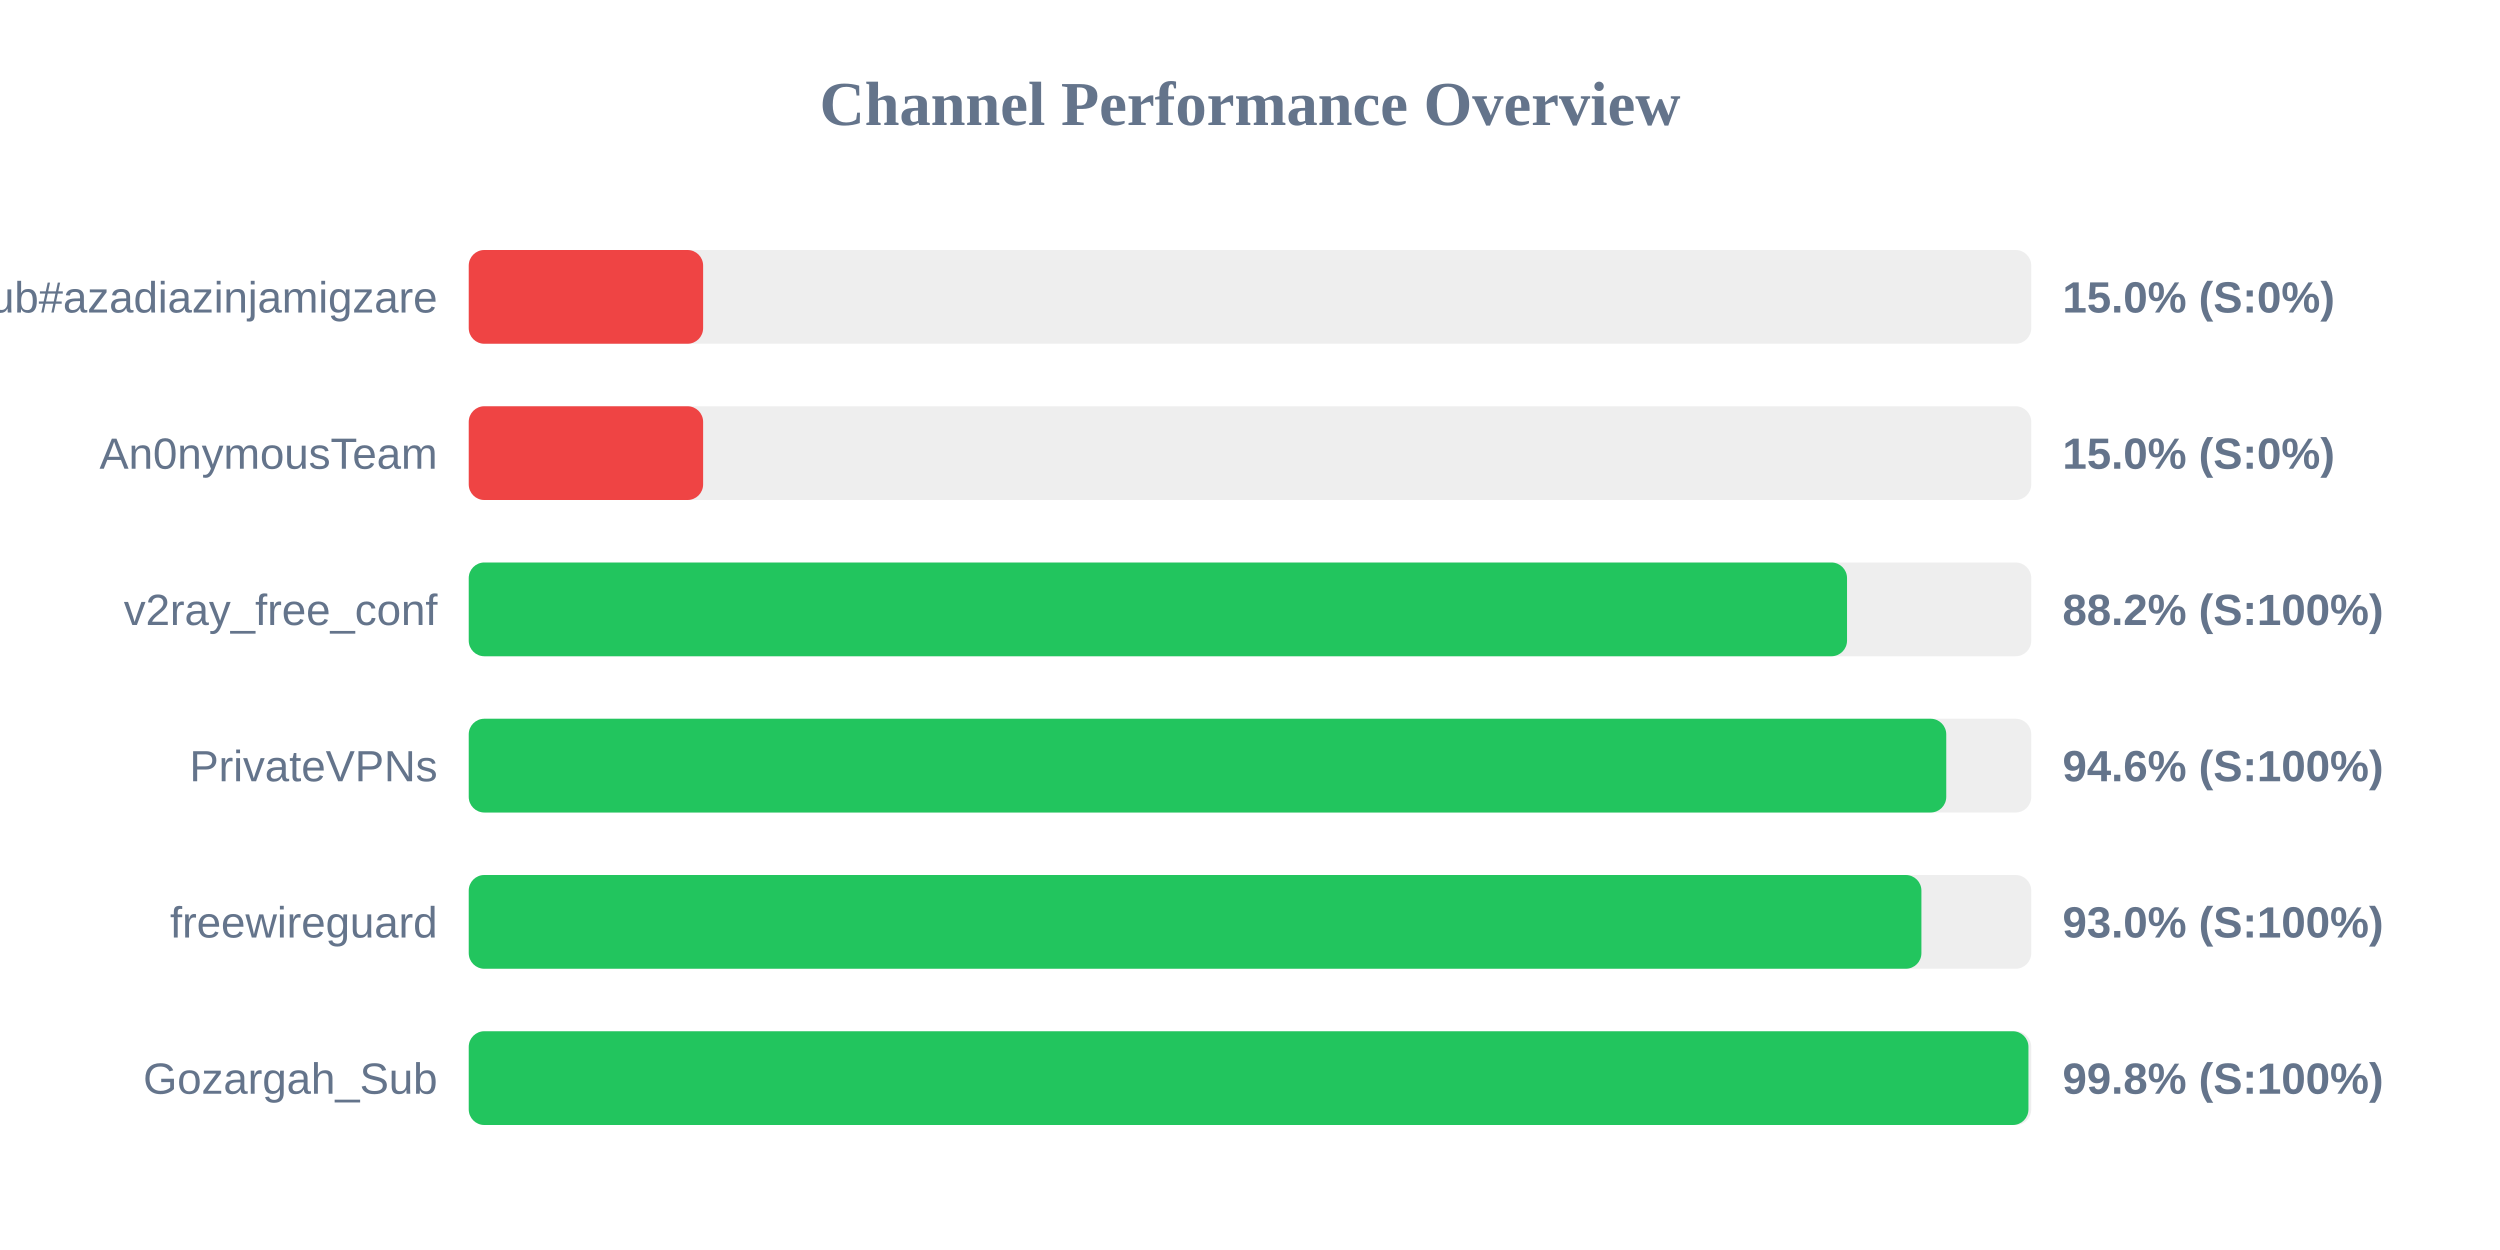
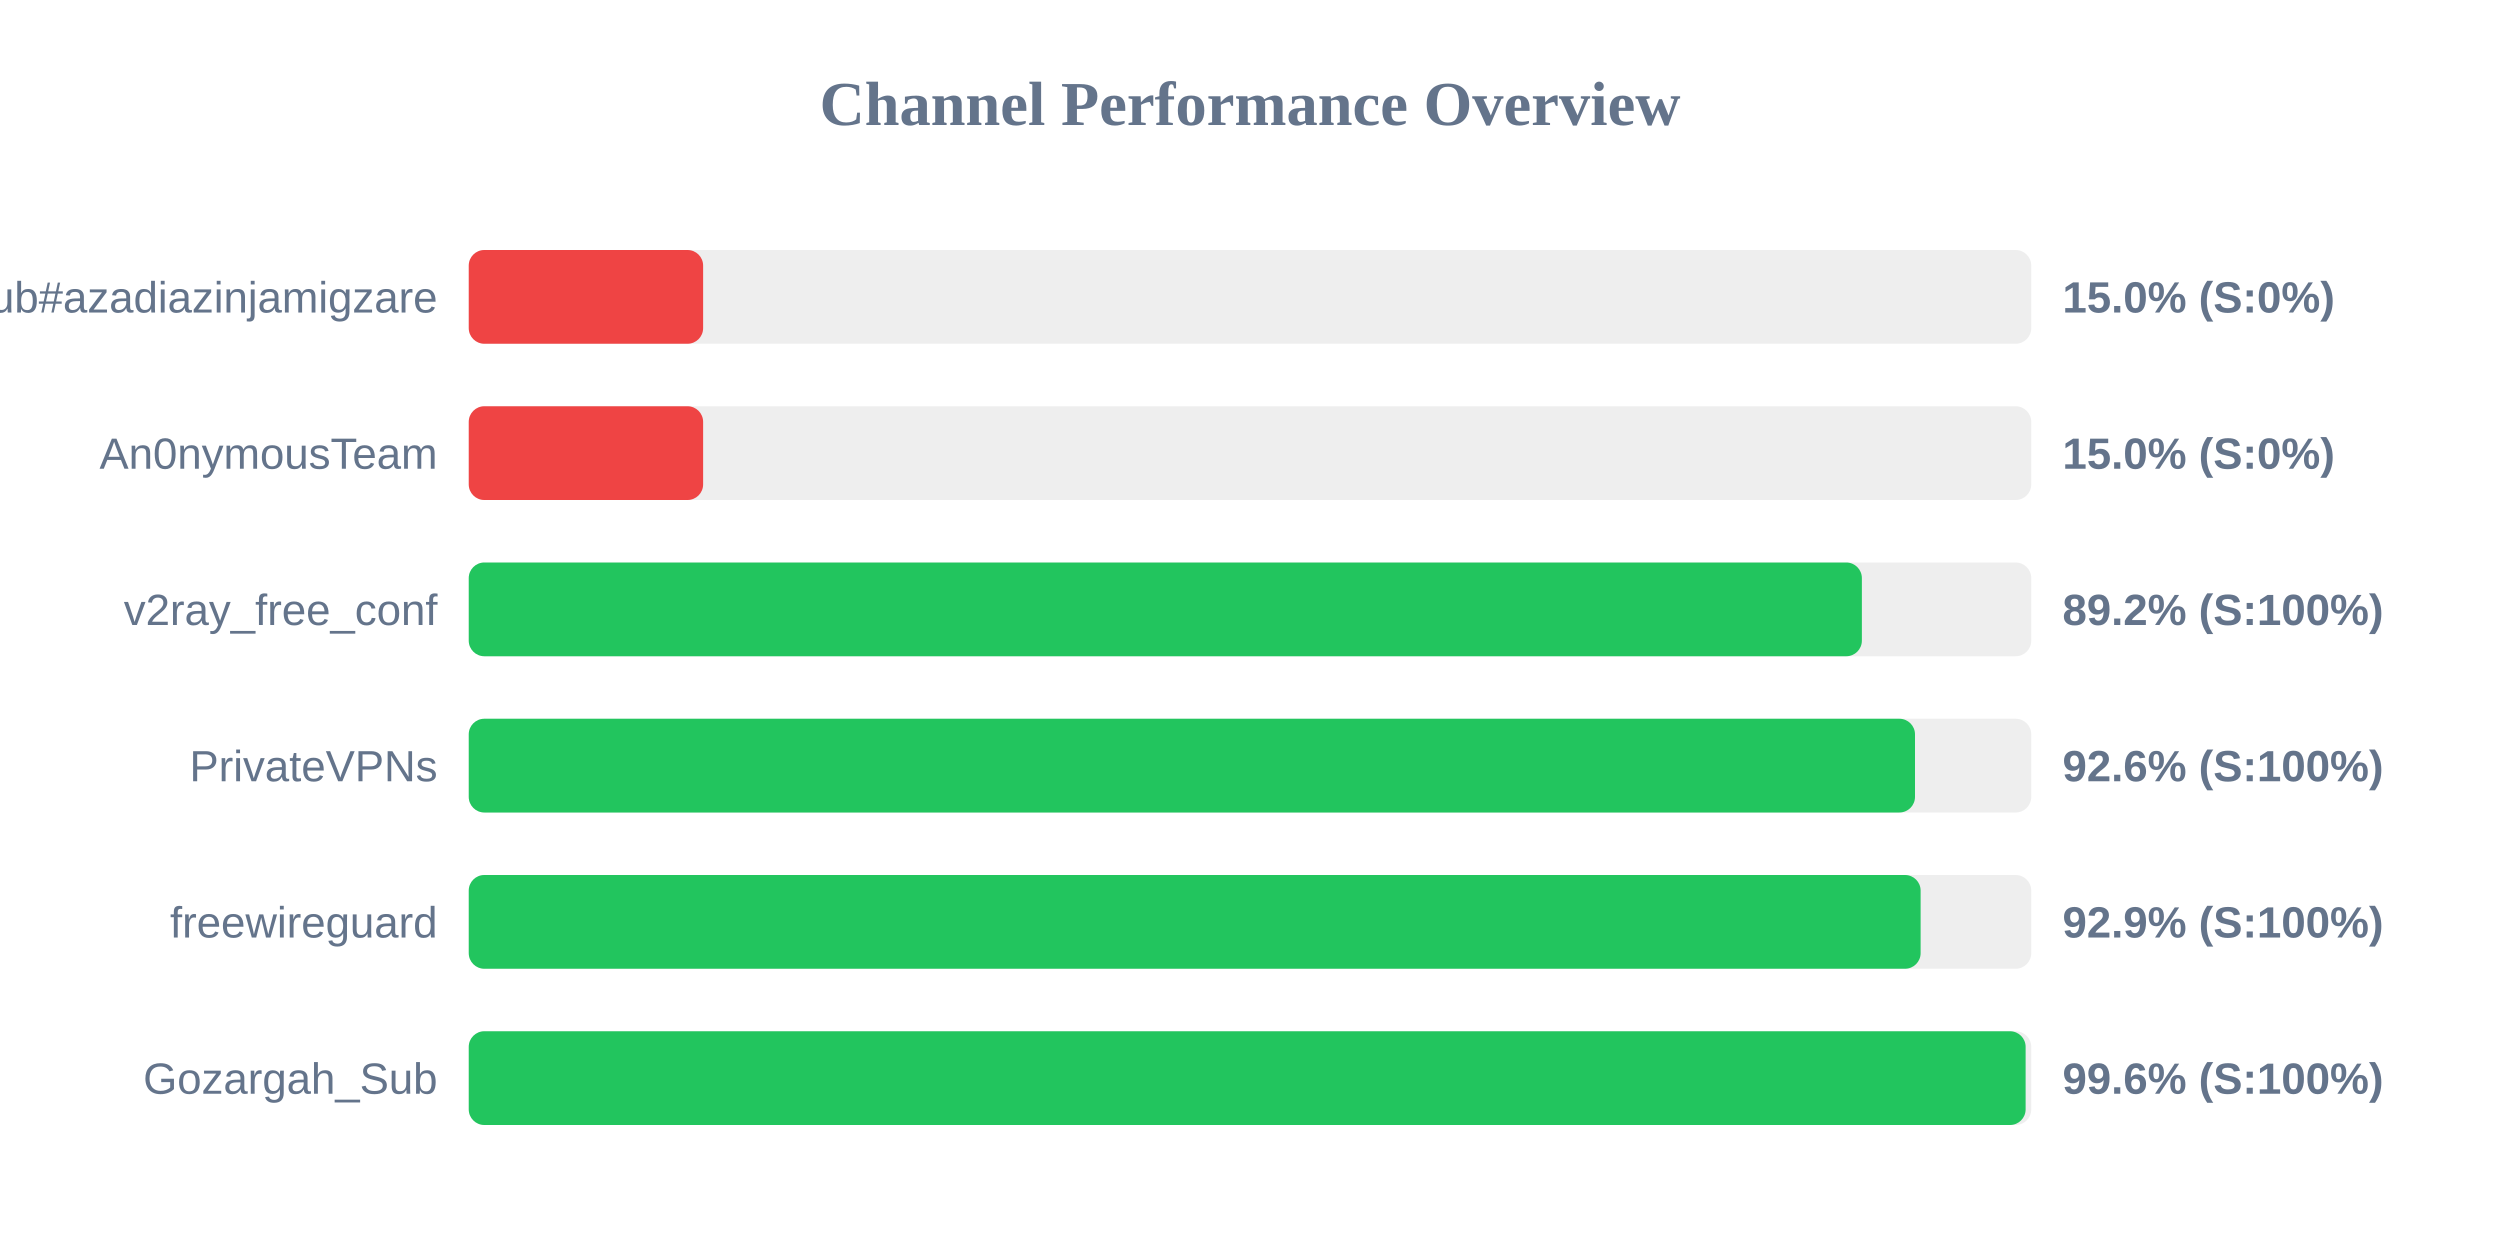
<svg xmlns="http://www.w3.org/2000/svg" width="800" height="400" version="1.1">
  <style>
        .row { font: 14px Arial; fill: #64748b; }
        .score { font: bold 14px Arial; fill: #64748b; }
    </style>
  <text x="400" y="40" text-anchor="middle" font-size="20px" font-weight="bold" fill="#64748b">Channel Performance Overview</text>
  <rect x="150" y="80" width="500" height="30" fill="#eee" rx="5" />
  <rect x="150" y="80" width="75.0" height="30" fill="#ef4444" rx="5" />
  <text x="140" y="100" text-anchor="end" class="row">Sub#azadiazinjamigzare</text>
  <text x="660" y="100" text-anchor="start" class="score">15.0% (S:0%)</text>
  <rect x="150" y="130" width="500" height="30" fill="#eee" rx="5" />
  <rect x="150" y="130" width="75.0" height="30" fill="#ef4444" rx="5" />
  <text x="140" y="150" text-anchor="end" class="row">An0nymousTeam</text>
  <text x="660" y="150" text-anchor="start" class="score">15.0% (S:0%)</text>
  <rect x="150" y="180" width="500" height="30" fill="#eee" rx="5" />
-   <rect x="150" y="180" width="441.05" height="30" fill="#22c55e" rx="5" />
+   <rect x="150" y="180" width="445.8" height="30" fill="#22c55e" rx="5" />
  <text x="140" y="200" text-anchor="end" class="row">v2ray_free_conf</text>
-   <text x="660" y="200" text-anchor="start" class="score">88.2% (S:100%)</text>
+   <text x="660" y="200" text-anchor="start" class="score">89.2% (S:100%)</text>
  <rect x="150" y="230" width="500" height="30" fill="#eee" rx="5" />
-   <rect x="150" y="230" width="472.8" height="30" fill="#22c55e" rx="5" />
+   <rect x="150" y="230" width="462.8" height="30" fill="#22c55e" rx="5" />
  <text x="140" y="250" text-anchor="end" class="row">PrivateVPNs</text>
-   <text x="660" y="250" text-anchor="start" class="score">94.6% (S:100%)</text>
+   <text x="660" y="250" text-anchor="start" class="score">92.6% (S:100%)</text>
  <rect x="150" y="280" width="500" height="30" fill="#eee" rx="5" />
-   <rect x="150" y="280" width="464.85" height="30" fill="#22c55e" rx="5" />
+   <rect x="150" y="280" width="464.6" height="30" fill="#22c55e" rx="5" />
  <text x="140" y="300" text-anchor="end" class="row">freewireguard</text>
-   <text x="660" y="300" text-anchor="start" class="score">93.0% (S:100%)</text>
+   <text x="660" y="300" text-anchor="start" class="score">92.9% (S:100%)</text>
  <rect x="150" y="330" width="500" height="30" fill="#eee" rx="5" />
-   <rect x="150" y="330" width="499.1" height="30" fill="#22c55e" rx="5" />
+   <rect x="150" y="330" width="498.2" height="30" fill="#22c55e" rx="5" />
  <text x="140" y="350" text-anchor="end" class="row">Gozargah_Sub</text>
-   <text x="660" y="350" text-anchor="start" class="score">99.8% (S:100%)</text>
+   <text x="660" y="350" text-anchor="start" class="score">99.6% (S:100%)</text>
</svg>
